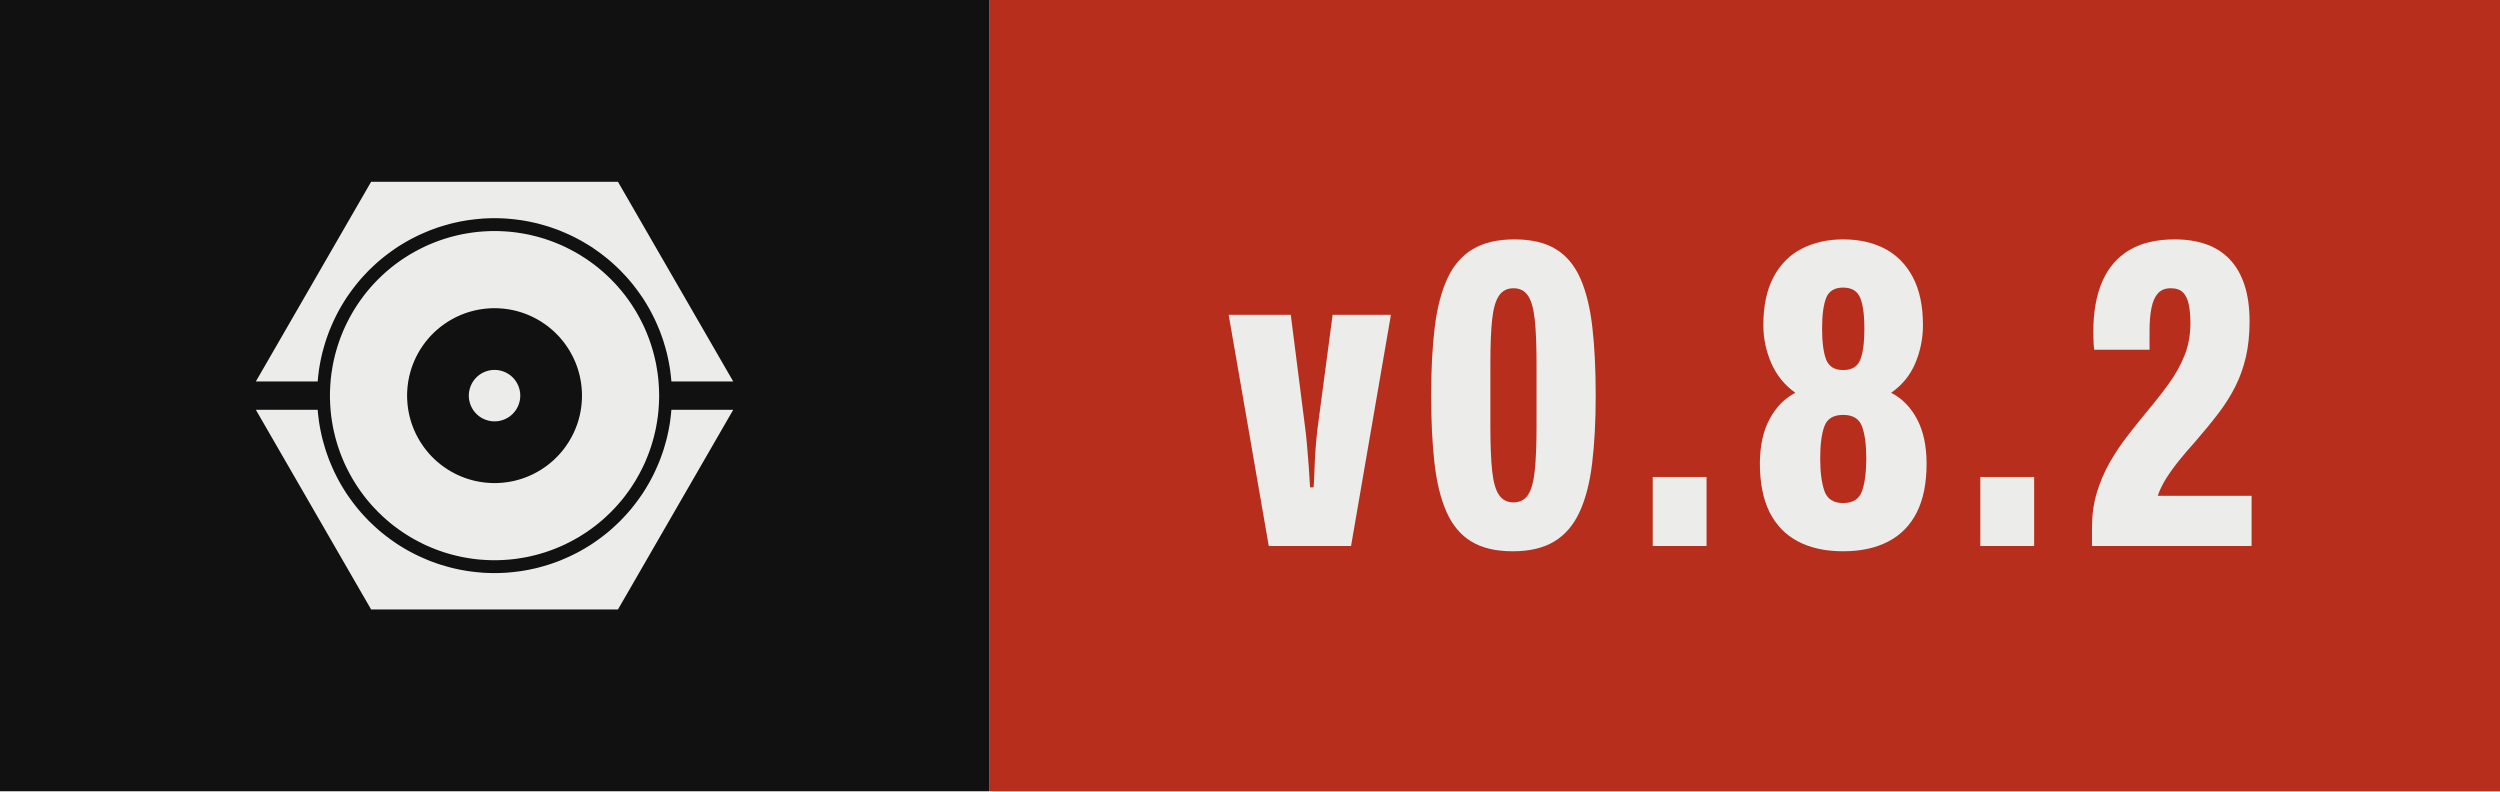
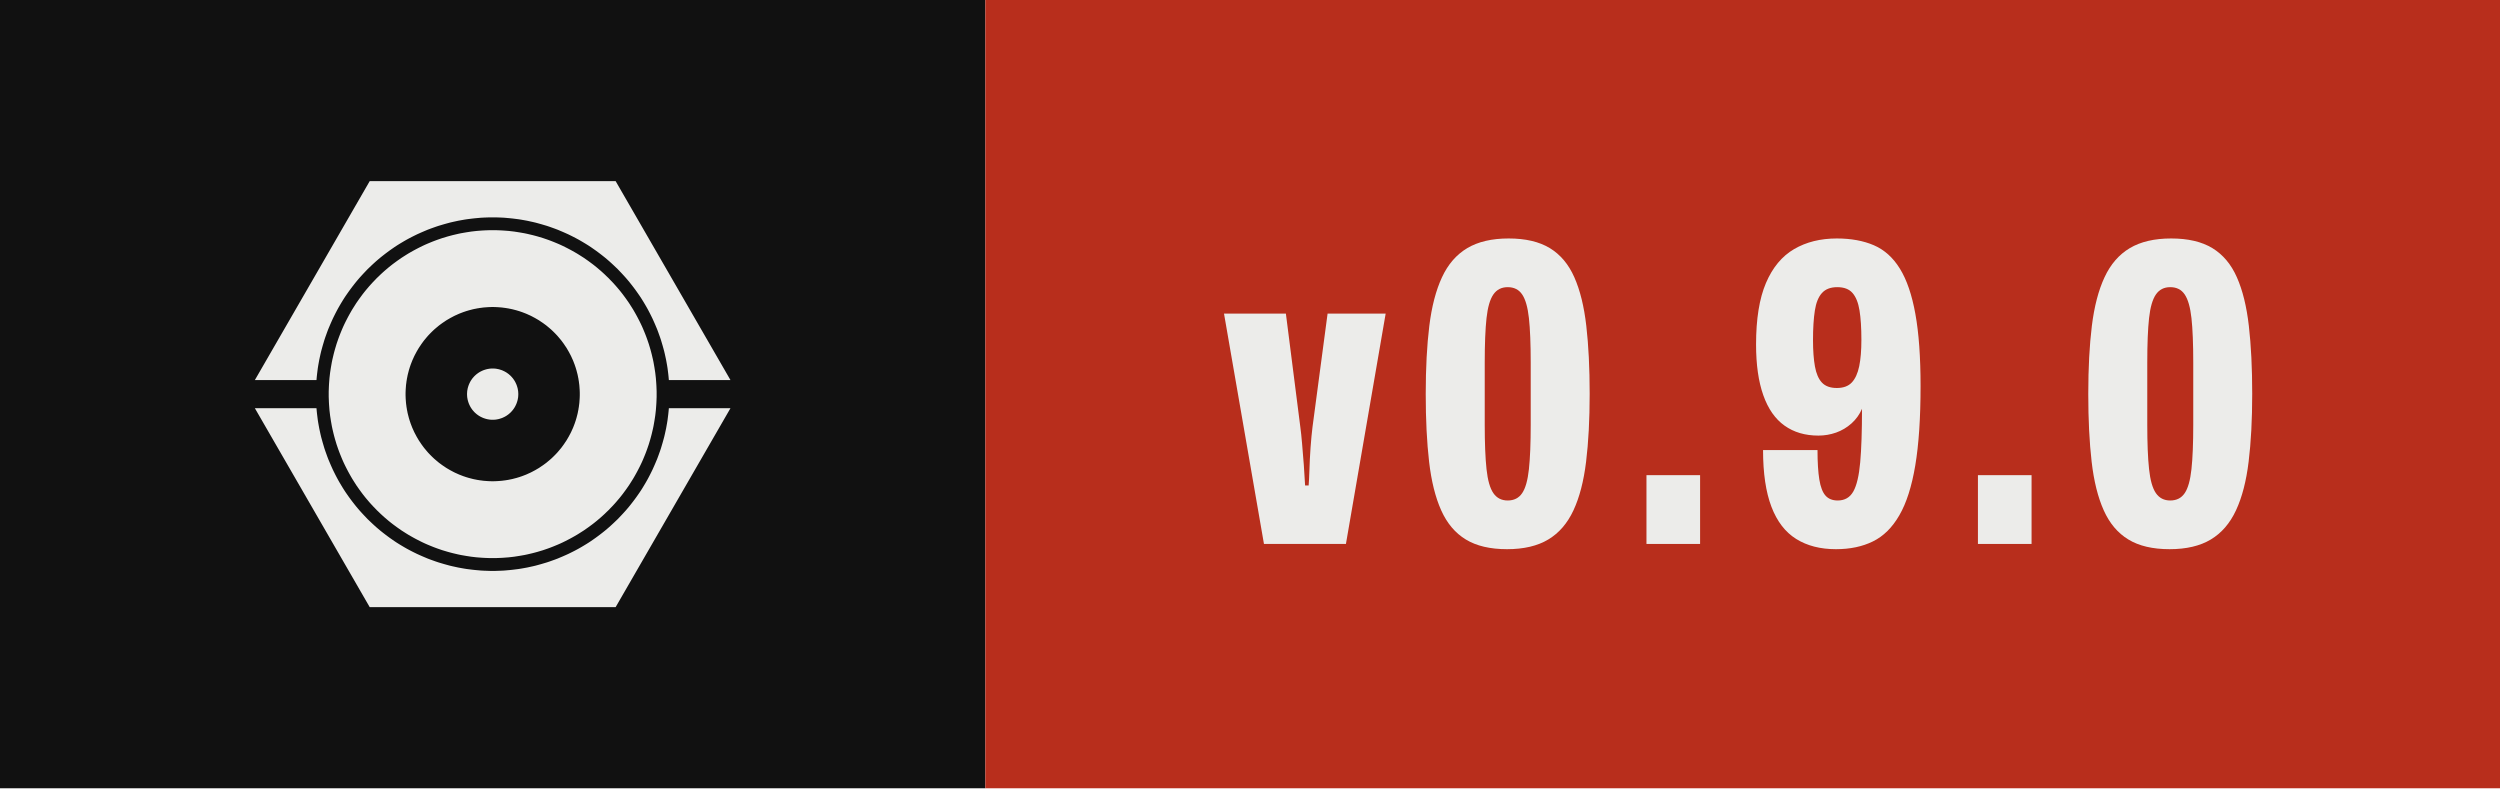
- <svg xmlns="http://www.w3.org/2000/svg" width="63.19" height="20.00" viewBox="0 0 63.19 20.00" role="img" aria-label="Version 0.8.2, released with Presswerk">
+ <svg xmlns="http://www.w3.org/2000/svg" width="63.43" height="20.00" viewBox="0 0 63.43 20.00" role="img" aria-label="Version 0.9.0, released with Presswerk">
  <style>@media (prefers-color-scheme: dark){.field{fill:#ECECEA}.icon{fill:#111111}}</style>
  <rect class="field" width="25.00" height="20" fill="#111111" />
-   <rect x="25.00" width="38.19" height="20" fill="#B82E1C" />
+   <rect x="25.00" width="38.43" height="20" fill="#B82E1C" />
  <path class="icon" d="M15.61,47.25L15.62,47.18L15.67,46.62L15.73,46.06L15.80,45.50L15.87,44.94L15.96,44.38L16.06,43.82L16.16,43.27L16.28,42.72L16.40,42.17L16.53,41.62L16.68,41.07L16.83,40.53L16.99,39.99L17.15,39.45L17.33,38.91L17.52,38.38L17.71,37.85L17.91,37.32L18.13,36.80L18.35,36.28L18.58,35.76L18.81,35.25L19.06,34.74L19.31,34.24L19.57,33.74L19.84,33.24L20.12,32.75L20.41,32.26L20.70,31.78L21.00,31.30L21.31,30.83L21.63,30.37L21.96,29.90L22.29,29.45L22.63,29.00L22.98,28.55L23.33,28.11L23.69,27.68L24.06,27.25L24.44,26.83L24.82,26.42L25.21,26.01L25.60,25.60L26.01,25.21L26.42,24.82L26.83,24.44L27.25,24.06L27.68,23.69L28.11,23.33L28.55,22.98L29.00,22.63L29.45,22.29L29.90,21.96L30.37,21.63L30.83,21.31L31.30,21.00L31.78,20.70L32.26,20.41L32.75,20.12L33.24,19.84L33.74,19.57L34.24,19.31L34.74,19.06L35.25,18.81L35.76,18.58L36.28,18.35L36.80,18.13L37.32,17.91L37.85,17.71L38.38,17.52L38.91,17.33L39.45,17.15L39.99,16.99L40.53,16.83L41.07,16.68L41.62,16.53L42.17,16.40L42.72,16.28L43.27,16.16L43.82,16.06L44.38,15.96L44.94,15.87L45.50,15.80L46.06,15.73L46.62,15.67L47.18,15.62L47.74,15.57L48.31,15.54L48.87,15.52L49.44,15.50L50.00,15.50L50.56,15.50L51.13,15.52L51.69,15.54L52.26,15.57L52.82,15.62L53.38,15.67L53.94,15.73L54.50,15.80L55.06,15.87L55.62,15.96L56.18,16.06L56.73,16.16L57.28,16.28L57.83,16.40L58.38,16.53L58.93,16.68L59.47,16.83L60.01,16.99L60.55,17.15L61.09,17.33L61.62,17.52L62.15,17.71L62.68,17.91L63.20,18.13L63.72,18.35L64.24,18.58L64.75,18.81L65.26,19.06L65.76,19.31L66.26,19.57L66.76,19.84L67.25,20.12L67.74,20.41L68.22,20.70L68.70,21.00L69.17,21.31L69.63,21.63L70.10,21.96L70.55,22.29L71.00,22.63L71.45,22.98L71.89,23.33L72.32,23.69L72.75,24.06L73.17,24.44L73.58,24.82L73.99,25.21L74.40,25.60L74.79,26.01L75.18,26.42L75.56,26.83L75.94,27.25L76.31,27.68L76.67,28.11L77.02,28.55L77.37,29.00L77.71,29.45L78.04,29.90L78.37,30.37L78.69,30.83L79.00,31.30L79.30,31.78L79.59,32.26L79.88,32.75L80.16,33.24L80.43,33.74L80.69,34.24L80.94,34.74L81.19,35.25L81.42,35.76L81.65,36.28L81.87,36.80L82.09,37.32L82.29,37.85L82.48,38.38L82.67,38.91L82.85,39.45L83.01,39.99L83.17,40.53L83.32,41.07L83.47,41.62L83.60,42.17L83.72,42.72L83.84,43.27L83.94,43.82L84.04,44.38L84.13,44.94L84.20,45.50L84.27,46.06L84.33,46.62L84.38,47.18L84.39,47.25L96.41,47.25L74.00,8.43L26.00,8.43L3.59,47.25ZM81.96,48.43L81.93,47.91L81.89,47.38L81.85,46.86L81.79,46.34L81.73,45.82L81.65,45.30L81.57,44.79L81.48,44.27L81.39,43.76L81.28,43.24L81.16,42.73L81.04,42.22L80.91,41.72L80.77,41.21L80.62,40.71L80.47,40.21L80.30,39.71L80.13,39.22L79.95,38.73L79.76,38.24L79.56,37.75L79.36,37.27L79.15,36.79L78.93,36.32L78.70,35.85L78.46,35.38L78.22,34.92L77.97,34.46L77.71,34.00L77.45,33.55L77.17,33.10L76.89,32.66L76.61,32.22L76.31,31.79L76.01,31.36L75.70,30.94L75.39,30.52L75.07,30.11L74.74,29.70L74.40,29.30L74.06,28.90L73.71,28.51L73.36,28.13L72.99,27.75L72.63,27.37L72.25,27.01L71.87,26.64L71.49,26.29L71.10,25.94L70.70,25.60L70.30,25.26L69.89,24.93L69.48,24.61L69.06,24.30L68.64,23.99L68.21,23.69L67.78,23.39L67.34,23.11L66.90,22.83L66.45,22.55L66.00,22.29L65.54,22.03L65.08,21.78L64.62,21.54L64.15,21.30L63.68,21.07L63.21,20.85L62.73,20.64L62.25,20.44L61.76,20.24L61.27,20.05L60.78,19.87L60.29,19.70L59.79,19.53L59.29,19.38L58.79,19.23L58.28,19.09L57.78,18.96L57.27,18.84L56.76,18.72L56.24,18.61L55.73,18.52L55.21,18.43L54.70,18.35L54.18,18.27L53.66,18.21L53.14,18.15L52.62,18.11L52.09,18.07L51.57,18.04L51.05,18.02L50.52,18.00L50.00,18.00L49.48,18.00L48.95,18.02L48.43,18.04L47.91,18.07L47.38,18.11L46.86,18.15L46.34,18.21L45.82,18.27L45.30,18.35L44.79,18.43L44.27,18.52L43.76,18.61L43.24,18.72L42.73,18.84L42.22,18.96L41.72,19.09L41.21,19.23L40.71,19.38L40.21,19.53L39.71,19.70L39.22,19.87L38.73,20.05L38.24,20.24L37.75,20.44L37.27,20.64L36.79,20.85L36.32,21.07L35.85,21.30L35.38,21.54L34.92,21.78L34.46,22.03L34.00,22.29L33.55,22.55L33.10,22.83L32.66,23.11L32.22,23.39L31.79,23.69L31.36,23.99L30.94,24.30L30.52,24.61L30.11,24.93L29.70,25.26L29.30,25.60L28.90,25.94L28.51,26.29L28.13,26.64L27.75,27.01L27.37,27.37L27.01,27.75L26.64,28.13L26.29,28.51L25.94,28.90L25.60,29.30L25.26,29.70L24.93,30.11L24.61,30.52L24.30,30.94L23.99,31.36L23.69,31.79L23.39,32.22L23.11,32.66L22.83,33.10L22.55,33.55L22.29,34.00L22.03,34.46L21.78,34.92L21.54,35.38L21.30,35.85L21.07,36.32L20.85,36.79L20.64,37.27L20.44,37.75L20.24,38.24L20.05,38.73L19.87,39.22L19.70,39.71L19.53,40.21L19.38,40.71L19.23,41.21L19.09,41.72L18.96,42.22L18.84,42.73L18.72,43.24L18.61,43.76L18.52,44.27L18.43,44.79L18.35,45.30L18.27,45.82L18.21,46.34L18.15,46.86L18.11,47.38L18.07,47.91L18.04,48.43L18.02,48.95L18.00,49.48L18.00,50.00L18.00,50.52L18.02,51.05L18.04,51.57L18.07,52.09L18.11,52.62L18.15,53.14L18.21,53.66L18.27,54.18L18.35,54.70L18.43,55.21L18.52,55.73L18.61,56.24L18.72,56.76L18.84,57.27L18.96,57.78L19.09,58.28L19.23,58.79L19.38,59.29L19.53,59.79L19.70,60.29L19.87,60.78L20.05,61.27L20.24,61.76L20.44,62.25L20.64,62.73L20.85,63.21L21.07,63.68L21.30,64.15L21.54,64.62L21.78,65.08L22.03,65.54L22.29,66.00L22.55,66.45L22.83,66.90L23.11,67.34L23.39,67.78L23.69,68.21L23.99,68.64L24.30,69.06L24.61,69.48L24.93,69.89L25.26,70.30L25.60,70.70L25.94,71.10L26.29,71.49L26.64,71.87L27.01,72.25L27.37,72.63L27.75,72.99L28.13,73.36L28.51,73.71L28.90,74.06L29.30,74.40L29.70,74.74L30.11,75.07L30.52,75.39L30.94,75.70L31.36,76.01L31.79,76.31L32.22,76.61L32.66,76.89L33.10,77.17L33.55,77.45L34.00,77.71L34.46,77.97L34.92,78.22L35.38,78.46L35.85,78.70L36.32,78.93L36.79,79.15L37.27,79.36L37.75,79.56L38.24,79.76L38.73,79.95L39.22,80.13L39.71,80.30L40.21,80.47L40.71,80.62L41.21,80.77L41.72,80.91L42.22,81.04L42.73,81.16L43.24,81.28L43.76,81.39L44.27,81.48L44.79,81.57L45.30,81.65L45.82,81.73L46.34,81.79L46.86,81.85L47.38,81.89L47.91,81.93L48.43,81.96L48.95,81.98L49.48,82.00L50.00,82.00L50.52,82.00L51.05,81.98L51.57,81.96L52.09,81.93L52.62,81.89L53.14,81.85L53.66,81.79L54.18,81.73L54.70,81.65L55.21,81.57L55.73,81.48L56.24,81.39L56.76,81.28L57.27,81.16L57.78,81.04L58.28,80.91L58.79,80.77L59.29,80.62L59.79,80.47L60.29,80.30L60.78,80.13L61.27,79.95L61.76,79.76L62.25,79.56L62.73,79.36L63.21,79.15L63.68,78.93L64.15,78.70L64.62,78.46L65.08,78.22L65.54,77.97L66.00,77.71L66.45,77.45L66.90,77.17L67.34,76.89L67.78,76.61L68.21,76.31L68.64,76.01L69.06,75.70L69.48,75.39L69.89,75.07L70.30,74.74L70.70,74.40L71.10,74.06L71.49,73.71L71.87,73.36L72.25,72.99L72.63,72.63L72.99,72.25L73.36,71.87L73.71,71.49L74.06,71.10L74.40,70.70L74.74,70.30L75.07,69.89L75.39,69.48L75.70,69.06L76.01,68.64L76.31,68.21L76.61,67.78L76.89,67.34L77.17,66.90L77.45,66.45L77.71,66.00L77.97,65.54L78.22,65.08L78.46,64.62L78.70,64.15L78.93,63.68L79.15,63.21L79.36,62.73L79.56,62.25L79.76,61.76L79.95,61.27L80.13,60.78L80.30,60.29L80.47,59.79L80.62,59.29L80.77,58.79L80.91,58.28L81.04,57.78L81.16,57.27L81.28,56.76L81.39,56.24L81.48,55.73L81.57,55.21L81.65,54.70L81.73,54.18L81.79,53.66L81.85,53.14L81.89,52.62L81.93,52.09L81.96,51.57L81.98,51.05L82.00,50.52L82.00,50.00L82.00,49.48L81.98,48.95ZM66.98,50.83L66.96,51.11L66.94,51.39L66.92,51.67L66.89,51.94L66.85,52.22L66.82,52.49L66.77,52.77L66.73,53.04L66.67,53.32L66.62,53.59L66.56,53.86L66.49,54.13L66.42,54.40L66.35,54.67L66.27,54.93L66.19,55.20L66.10,55.46L66.01,55.73L65.91,55.99L65.81,56.25L65.71,56.51L65.60,56.76L65.48,57.02L65.37,57.27L65.25,57.52L65.12,57.77L64.99,58.01L64.86,58.26L64.72,58.50L64.58,58.74L64.44,58.98L64.29,59.21L64.13,59.44L63.98,59.67L63.82,59.90L63.65,60.13L63.49,60.35L63.32,60.57L63.14,60.78L62.96,61.00L62.78,61.21L62.60,61.42L62.41,61.62L62.22,61.82L62.02,62.02L61.82,62.22L61.62,62.41L61.42,62.60L61.21,62.78L61.00,62.96L60.78,63.14L60.57,63.32L60.35,63.49L60.13,63.65L59.90,63.82L59.67,63.98L59.44,64.13L59.21,64.29L58.98,64.44L58.74,64.58L58.50,64.72L58.26,64.86L58.01,64.99L57.77,65.12L57.52,65.25L57.27,65.37L57.02,65.48L56.76,65.60L56.51,65.71L56.25,65.81L55.99,65.91L55.73,66.01L55.46,66.10L55.20,66.19L54.93,66.27L54.67,66.35L54.40,66.42L54.13,66.49L53.86,66.56L53.59,66.62L53.32,66.67L53.04,66.73L52.77,66.77L52.49,66.82L52.22,66.85L51.94,66.89L51.67,66.92L51.39,66.94L51.11,66.96L50.83,66.98L50.56,66.99L50.28,67.00L50.00,67.00L49.72,67.00L49.44,66.99L49.17,66.98L48.89,66.96L48.61,66.94L48.33,66.92L48.06,66.89L47.78,66.85L47.51,66.82L47.23,66.77L46.96,66.73L46.68,66.67L46.41,66.62L46.14,66.56L45.87,66.49L45.60,66.42L45.33,66.35L45.07,66.27L44.80,66.19L44.54,66.10L44.27,66.01L44.01,65.91L43.75,65.81L43.49,65.71L43.24,65.60L42.98,65.48L42.73,65.37L42.48,65.25L42.23,65.12L41.99,64.99L41.74,64.86L41.50,64.72L41.26,64.58L41.02,64.44L40.79,64.29L40.56,64.13L40.33,63.98L40.10,63.82L39.87,63.65L39.65,63.49L39.43,63.32L39.22,63.14L39.00,62.96L38.79,62.78L38.58,62.60L38.38,62.41L38.18,62.22L37.98,62.02L37.78,61.82L37.59,61.62L37.40,61.42L37.22,61.21L37.04,61.00L36.86,60.78L36.68,60.57L36.51,60.35L36.35,60.13L36.18,59.90L36.02,59.67L35.87,59.44L35.71,59.21L35.56,58.98L35.42,58.74L35.28,58.50L35.14,58.26L35.01,58.01L34.88,57.77L34.75,57.52L34.63,57.27L34.52,57.02L34.40,56.76L34.29,56.51L34.19,56.25L34.09,55.99L33.99,55.73L33.90,55.46L33.81,55.20L33.73,54.93L33.65,54.67L33.58,54.40L33.51,54.13L33.44,53.86L33.38,53.59L33.33,53.32L33.27,53.04L33.23,52.77L33.18,52.49L33.15,52.22L33.11,51.94L33.08,51.67L33.06,51.39L33.04,51.11L33.02,50.83L33.01,50.56L33.00,50.28L33.00,50.00L33.00,49.72L33.01,49.44L33.02,49.17L33.04,48.89L33.06,48.61L33.08,48.33L33.11,48.06L33.15,47.78L33.18,47.51L33.23,47.23L33.27,46.96L33.33,46.68L33.38,46.41L33.44,46.14L33.51,45.87L33.58,45.60L33.65,45.33L33.73,45.07L33.81,44.80L33.90,44.54L33.99,44.27L34.09,44.01L34.19,43.75L34.29,43.49L34.40,43.24L34.52,42.98L34.63,42.73L34.75,42.48L34.88,42.23L35.01,41.99L35.14,41.74L35.28,41.50L35.42,41.26L35.56,41.02L35.71,40.79L35.87,40.56L36.02,40.33L36.18,40.10L36.35,39.87L36.51,39.65L36.68,39.43L36.86,39.22L37.04,39.00L37.22,38.79L37.40,38.58L37.59,38.38L37.78,38.18L37.98,37.98L38.18,37.78L38.38,37.59L38.58,37.40L38.79,37.22L39.00,37.04L39.22,36.86L39.43,36.68L39.65,36.51L39.87,36.35L40.10,36.18L40.33,36.02L40.56,35.87L40.79,35.71L41.02,35.56L41.26,35.42L41.50,35.28L41.74,35.14L41.99,35.01L42.23,34.88L42.48,34.75L42.73,34.63L42.98,34.52L43.24,34.40L43.49,34.29L43.75,34.19L44.01,34.09L44.27,33.99L44.54,33.90L44.80,33.81L45.07,33.73L45.33,33.65L45.60,33.58L45.87,33.51L46.14,33.44L46.41,33.38L46.68,33.33L46.96,33.27L47.23,33.23L47.51,33.18L47.78,33.15L48.06,33.11L48.33,33.08L48.61,33.06L48.89,33.04L49.17,33.02L49.44,33.01L49.72,33.00L50.00,33.00L50.28,33.00L50.56,33.01L50.83,33.02L51.11,33.04L51.39,33.06L51.67,33.08L51.94,33.11L52.22,33.15L52.49,33.18L52.77,33.23L53.04,33.27L53.32,33.33L53.59,33.38L53.86,33.44L54.13,33.51L54.40,33.58L54.67,33.65L54.93,33.73L55.20,33.81L55.46,33.90L55.73,33.99L55.99,34.09L56.25,34.19L56.51,34.29L56.76,34.40L57.02,34.52L57.27,34.63L57.52,34.75L57.77,34.88L58.01,35.01L58.26,35.14L58.50,35.28L58.74,35.42L58.98,35.56L59.21,35.71L59.44,35.87L59.67,36.02L59.90,36.18L60.13,36.35L60.35,36.51L60.57,36.68L60.78,36.86L61.00,37.04L61.21,37.22L61.42,37.40L61.62,37.59L61.82,37.78L62.02,37.98L62.22,38.18L62.41,38.38L62.60,38.58L62.78,38.79L62.96,39.00L63.14,39.22L63.32,39.43L63.49,39.65L63.65,39.87L63.82,40.10L63.98,40.33L64.13,40.56L64.29,40.79L64.44,41.02L64.58,41.26L64.72,41.50L64.86,41.74L64.99,41.99L65.12,42.23L65.25,42.48L65.37,42.73L65.48,42.98L65.60,43.24L65.71,43.49L65.81,43.75L65.91,44.01L66.01,44.27L66.10,44.54L66.19,44.80L66.27,45.07L66.35,45.33L66.42,45.60L66.49,45.87L66.56,46.14L66.62,46.41L66.67,46.68L66.73,46.96L66.77,47.23L66.82,47.51L66.85,47.78L66.89,48.06L66.92,48.33L66.94,48.61L66.96,48.89L66.98,49.17L66.99,49.44L67.00,49.72L67.00,50.00L67.00,50.28L66.99,50.56ZM55.00,49.84L54.99,49.75L54.99,49.67L54.98,49.59L54.98,49.51L54.97,49.43L54.96,49.35L54.95,49.27L54.93,49.19L54.92,49.10L54.90,49.02L54.89,48.94L54.87,48.86L54.85,48.79L54.83,48.71L54.81,48.63L54.78,48.55L54.76,48.47L54.73,48.39L54.71,48.32L54.68,48.24L54.65,48.16L54.62,48.09L54.59,48.01L54.55,47.94L54.52,47.86L54.48,47.79L54.45,47.72L54.41,47.64L54.37,47.57L54.33,47.50L54.29,47.43L54.25,47.36L54.20,47.29L54.16,47.22L54.11,47.15L54.06,47.09L54.02,47.02L53.97,46.96L53.92,46.89L53.87,46.83L53.81,46.77L53.76,46.70L53.70,46.64L53.65,46.58L53.59,46.52L53.54,46.46L53.48,46.41L53.42,46.35L53.36,46.30L53.30,46.24L53.23,46.19L53.17,46.13L53.11,46.08L53.04,46.03L52.98,45.98L52.91,45.94L52.85,45.89L52.78,45.84L52.71,45.80L52.64,45.75L52.57,45.71L52.50,45.67L52.43,45.63L52.36,45.59L52.28,45.55L52.21,45.52L52.14,45.48L52.06,45.45L51.99,45.41L51.91,45.38L51.84,45.35L51.76,45.32L51.68,45.29L51.61,45.27L51.53,45.24L51.45,45.22L51.37,45.19L51.29,45.17L51.21,45.15L51.14,45.13L51.06,45.11L50.98,45.10L50.90,45.08L50.81,45.07L50.73,45.05L50.65,45.04L50.57,45.03L50.49,45.02L50.41,45.02L50.33,45.01L50.25,45.01L50.16,45.00L50.08,45.00L50.00,45.00L49.92,45.00L49.84,45.00L49.75,45.01L49.67,45.01L49.59,45.02L49.51,45.02L49.43,45.03L49.35,45.04L49.27,45.05L49.19,45.07L49.10,45.08L49.02,45.10L48.94,45.11L48.86,45.13L48.79,45.15L48.71,45.17L48.63,45.19L48.55,45.22L48.47,45.24L48.39,45.27L48.32,45.29L48.24,45.32L48.16,45.35L48.09,45.38L48.01,45.41L47.94,45.45L47.86,45.48L47.79,45.52L47.72,45.55L47.64,45.59L47.57,45.63L47.50,45.67L47.43,45.71L47.36,45.75L47.29,45.80L47.22,45.84L47.15,45.89L47.09,45.94L47.02,45.98L46.96,46.03L46.89,46.08L46.83,46.13L46.77,46.19L46.70,46.24L46.64,46.30L46.58,46.35L46.52,46.41L46.46,46.46L46.41,46.52L46.35,46.58L46.30,46.64L46.24,46.70L46.19,46.77L46.13,46.83L46.08,46.89L46.03,46.96L45.98,47.02L45.94,47.09L45.89,47.15L45.84,47.22L45.80,47.29L45.75,47.36L45.71,47.43L45.67,47.50L45.63,47.57L45.59,47.64L45.55,47.72L45.52,47.79L45.48,47.86L45.45,47.94L45.41,48.01L45.38,48.09L45.35,48.16L45.32,48.24L45.29,48.32L45.27,48.39L45.24,48.47L45.22,48.55L45.19,48.63L45.17,48.71L45.15,48.79L45.13,48.86L45.11,48.94L45.10,49.02L45.08,49.10L45.07,49.19L45.05,49.27L45.04,49.35L45.03,49.43L45.02,49.51L45.02,49.59L45.01,49.67L45.01,49.75L45.00,49.84L45.00,49.92L45.00,50.00L45.00,50.08L45.00,50.16L45.01,50.25L45.01,50.33L45.02,50.41L45.02,50.49L45.03,50.57L45.04,50.65L45.05,50.73L45.07,50.81L45.08,50.90L45.10,50.98L45.11,51.06L45.13,51.14L45.15,51.21L45.17,51.29L45.19,51.37L45.22,51.45L45.24,51.53L45.27,51.61L45.29,51.68L45.32,51.76L45.35,51.84L45.38,51.91L45.41,51.99L45.45,52.06L45.48,52.14L45.52,52.21L45.55,52.28L45.59,52.36L45.63,52.43L45.67,52.50L45.71,52.57L45.75,52.64L45.80,52.71L45.84,52.78L45.89,52.85L45.94,52.91L45.98,52.98L46.03,53.04L46.08,53.11L46.13,53.17L46.19,53.23L46.24,53.30L46.30,53.36L46.35,53.42L46.41,53.48L46.46,53.54L46.52,53.59L46.58,53.65L46.64,53.70L46.70,53.76L46.77,53.81L46.83,53.87L46.89,53.92L46.96,53.97L47.02,54.02L47.09,54.06L47.15,54.11L47.22,54.16L47.29,54.20L47.36,54.25L47.43,54.29L47.50,54.33L47.57,54.37L47.64,54.41L47.72,54.45L47.79,54.48L47.86,54.52L47.94,54.55L48.01,54.59L48.09,54.62L48.16,54.65L48.24,54.68L48.32,54.71L48.39,54.73L48.47,54.76L48.55,54.78L48.63,54.81L48.71,54.83L48.79,54.85L48.86,54.87L48.94,54.89L49.02,54.90L49.10,54.92L49.19,54.93L49.27,54.95L49.35,54.96L49.43,54.97L49.51,54.98L49.59,54.98L49.67,54.99L49.75,54.99L49.84,55.00L49.92,55.00L50.00,55.00L50.08,55.00L50.16,55.00L50.25,54.99L50.33,54.99L50.41,54.98L50.49,54.98L50.57,54.97L50.65,54.96L50.73,54.95L50.81,54.93L50.90,54.92L50.98,54.90L51.06,54.89L51.14,54.87L51.21,54.85L51.29,54.83L51.37,54.81L51.45,54.78L51.53,54.76L51.61,54.73L51.68,54.71L51.76,54.68L51.84,54.65L51.91,54.62L51.99,54.59L52.06,54.55L52.14,54.52L52.21,54.48L52.28,54.45L52.36,54.41L52.43,54.37L52.50,54.33L52.57,54.29L52.64,54.25L52.71,54.20L52.78,54.16L52.85,54.11L52.91,54.06L52.98,54.02L53.04,53.97L53.11,53.92L53.17,53.87L53.23,53.81L53.30,53.76L53.36,53.70L53.42,53.65L53.48,53.59L53.54,53.54L53.59,53.48L53.65,53.42L53.70,53.36L53.76,53.30L53.81,53.23L53.87,53.17L53.92,53.11L53.97,53.04L54.02,52.98L54.06,52.91L54.11,52.85L54.16,52.78L54.20,52.71L54.25,52.64L54.29,52.57L54.33,52.50L54.37,52.43L54.41,52.36L54.45,52.28L54.48,52.21L54.52,52.14L54.55,52.06L54.59,51.99L54.62,51.91L54.65,51.84L54.68,51.76L54.71,51.68L54.73,51.61L54.76,51.53L54.78,51.45L54.81,51.37L54.83,51.29L54.85,51.21L54.87,51.14L54.89,51.06L54.90,50.98L54.92,50.90L54.93,50.81L54.95,50.73L54.96,50.65L54.97,50.57L54.98,50.49L54.98,50.41L54.99,50.33L54.99,50.25L55.00,50.16L55.00,50.08L55.00,50.00L55.00,49.92ZM84.39,52.75L84.38,52.82L84.33,53.38L84.27,53.94L84.20,54.50L84.13,55.06L84.04,55.62L83.94,56.18L83.84,56.73L83.72,57.28L83.60,57.83L83.47,58.38L83.32,58.93L83.17,59.47L83.01,60.01L82.85,60.55L82.67,61.09L82.48,61.62L82.29,62.15L82.09,62.68L81.87,63.20L81.65,63.72L81.42,64.24L81.19,64.75L80.94,65.26L80.69,65.76L80.43,66.26L80.16,66.76L79.88,67.25L79.59,67.74L79.30,68.22L79.00,68.70L78.69,69.17L78.37,69.63L78.04,70.10L77.71,70.55L77.37,71.00L77.02,71.45L76.67,71.89L76.31,72.32L75.94,72.75L75.56,73.17L75.18,73.58L74.79,73.99L74.40,74.40L73.99,74.79L73.58,75.18L73.17,75.56L72.75,75.94L72.32,76.31L71.89,76.67L71.45,77.02L71.00,77.37L70.55,77.71L70.10,78.04L69.63,78.37L69.17,78.69L68.70,79.00L68.22,79.30L67.74,79.59L67.25,79.88L66.76,80.16L66.26,80.43L65.76,80.69L65.26,80.94L64.75,81.19L64.24,81.42L63.72,81.65L63.20,81.87L62.68,82.09L62.15,82.29L61.62,82.48L61.09,82.67L60.55,82.85L60.01,83.01L59.47,83.17L58.93,83.32L58.38,83.47L57.83,83.60L57.28,83.72L56.73,83.84L56.18,83.94L55.62,84.04L55.06,84.13L54.50,84.20L53.94,84.27L53.38,84.33L52.82,84.38L52.26,84.43L51.69,84.46L51.13,84.48L50.56,84.50L50.00,84.50L49.44,84.50L48.87,84.48L48.31,84.46L47.74,84.43L47.18,84.38L46.62,84.33L46.06,84.27L45.50,84.20L44.94,84.13L44.38,84.04L43.82,83.94L43.27,83.84L42.72,83.72L42.17,83.60L41.62,83.47L41.07,83.32L40.53,83.17L39.99,83.01L39.45,82.85L38.91,82.67L38.38,82.48L37.85,82.29L37.32,82.09L36.80,81.87L36.28,81.65L35.76,81.42L35.25,81.19L34.74,80.94L34.24,80.69L33.74,80.43L33.24,80.16L32.75,79.88L32.26,79.59L31.78,79.30L31.30,79.00L30.83,78.69L30.37,78.37L29.90,78.04L29.45,77.71L29.00,77.37L28.55,77.02L28.11,76.67L27.68,76.31L27.25,75.94L26.83,75.56L26.42,75.18L26.01,74.79L25.60,74.40L25.21,73.99L24.82,73.58L24.44,73.17L24.06,72.75L23.69,72.32L23.33,71.89L22.98,71.45L22.63,71.00L22.29,70.55L21.96,70.10L21.63,69.63L21.31,69.17L21.00,68.70L20.70,68.22L20.41,67.74L20.12,67.25L19.84,66.76L19.57,66.26L19.31,65.76L19.06,65.26L18.81,64.75L18.58,64.24L18.35,63.72L18.13,63.20L17.91,62.68L17.71,62.15L17.52,61.62L17.33,61.09L17.15,60.55L16.99,60.01L16.83,59.47L16.68,58.93L16.53,58.38L16.40,57.83L16.28,57.28L16.16,56.73L16.06,56.18L15.96,55.62L15.87,55.06L15.80,54.50L15.73,53.94L15.67,53.38L15.62,52.82L15.61,52.75L3.59,52.75L26.00,91.57L74.00,91.57L96.41,52.75Z" fill="#ECECEA" fill-rule="evenodd" transform="translate(6.00,3.50) scale(0.13)" />
  <path d="M9.65 68.60 0.50 15.85H14.67L17.98 41.85Q18.18 43.27 18.38 45.65Q18.58 48.02 18.78 50.56Q18.97 53.10 19.07 55.21H19.88Q19.98 54.12 20.06 51.70Q20.13 49.28 20.32 46.53Q20.52 43.79 20.77 41.80L24.22 15.85H37.52L28.42 68.60Z" fill="#ECECEA" transform="translate(31.00,6.20) scale(0.1108)" />
  <path d="M21.18 69.80Q15.38 69.80 11.74 67.58Q8.10 65.37 6.10 60.90Q4.10 56.44 3.33 49.77Q2.56 43.10 2.56 34.25Q2.56 25.34 3.38 18.67Q4.20 12.01 6.28 7.54Q8.35 3.08 12.07 0.86Q15.79 -1.35 21.54 -1.35Q27.34 -1.35 30.98 0.86Q34.62 3.08 36.59 7.54Q38.57 12.01 39.33 18.67Q40.10 25.34 40.10 34.25Q40.10 43.10 39.28 49.77Q38.47 56.44 36.39 60.90Q34.31 65.37 30.62 67.58Q26.93 69.80 21.18 69.80ZM21.33 58.65Q23.51 58.65 24.64 56.97Q25.78 55.30 26.19 51.47Q26.60 47.65 26.60 41.29V27.10Q26.60 20.64 26.19 16.89Q25.78 13.15 24.64 11.47Q23.51 9.80 21.33 9.80Q19.21 9.80 18.05 11.47Q16.89 13.15 16.48 16.89Q16.07 20.64 16.07 27.10V41.29Q16.07 47.65 16.48 51.47Q16.89 55.30 18.05 56.97Q19.21 58.65 21.33 58.65Z" fill="#ECECEA" transform="translate(35.89,6.20) scale(0.1108)" />
  <path d="M4.46 68.60V52.85H16.74V68.60Z" fill="#ECECEA" transform="translate(41.28,6.20) scale(0.1108)" />
-   <path d="M20.73 69.80Q14.67 69.80 10.42 67.55Q6.17 65.31 3.95 60.88Q1.74 56.45 1.74 49.83Q1.74 43.77 3.95 39.65Q6.15 35.54 9.83 33.65Q6.13 31.00 4.33 26.86Q2.53 22.72 2.53 18.23Q2.53 11.61 4.85 7.25Q7.16 2.89 11.29 0.77Q15.42 -1.35 20.73 -1.35Q26.15 -1.35 30.23 0.77Q34.30 2.89 36.62 7.25Q38.94 11.61 38.94 18.23Q38.94 22.72 37.21 26.86Q35.48 31.00 31.68 33.65Q35.40 35.54 37.59 39.65Q39.77 43.77 39.77 49.83Q39.77 56.45 37.56 60.88Q35.34 65.31 31.07 67.55Q26.80 69.80 20.73 69.80ZM20.73 58.80Q24.10 58.80 25.06 56.02Q26.01 53.23 26.01 48.59Q26.01 43.90 25.03 41.29Q24.05 38.69 20.73 38.69Q17.41 38.69 16.45 41.29Q15.50 43.90 15.50 48.59Q15.50 53.23 16.45 56.02Q17.41 58.80 20.73 58.80ZM20.73 28.46Q23.72 28.46 24.65 26.08Q25.58 23.69 25.58 19.01Q25.58 14.36 24.63 12.00Q23.67 9.65 20.73 9.65Q17.79 9.65 16.86 12.00Q15.93 14.36 15.93 19.01Q15.93 23.69 16.86 26.08Q17.79 28.46 20.73 28.46Z" fill="#ECECEA" transform="translate(44.29,6.20) scale(0.1108)" />
-   <path d="M4.46 68.60V52.85H16.74V68.60Z" fill="#ECECEA" transform="translate(49.56,6.20) scale(0.1108)" />
-   <path d="M2.77 68.60V64.35Q2.77 60.09 3.85 56.51Q4.92 52.93 6.69 49.77Q8.47 46.61 10.64 43.78Q12.81 40.95 15.00 38.30Q18.03 34.70 20.31 31.55Q22.59 28.39 23.90 25.07Q25.22 21.75 25.22 17.77Q25.22 15.33 24.86 13.55Q24.50 11.77 23.56 10.78Q22.62 9.80 20.73 9.80Q18.85 9.80 17.81 10.97Q16.77 12.13 16.34 14.29Q15.90 16.44 15.90 19.52V23.83H3.27Q3.17 23.07 3.12 21.92Q3.07 20.76 3.07 19.83Q3.07 13.00 5.10 8.29Q7.14 3.58 11.25 1.11Q15.37 -1.35 21.65 -1.35Q25.71 -1.35 28.87 -0.22Q32.02 0.91 34.21 3.22Q36.40 5.53 37.56 9.05Q38.72 12.58 38.72 17.36Q38.72 21.77 37.90 25.38Q37.08 28.98 35.51 32.13Q33.94 35.28 31.59 38.36Q29.25 41.43 26.20 44.93Q24.38 46.95 22.69 49.03Q21.01 51.10 19.72 53.14Q18.44 55.17 17.77 57.15H39.18V68.60Z" fill="#ECECEA" transform="translate(52.57,6.20) scale(0.1108)" />
+   <path d="M20.68 69.80Q15.33 69.80 11.58 67.46Q7.83 65.12 5.91 60.09Q3.99 55.05 3.99 47.10H16.46Q16.46 51.30 16.88 53.87Q17.30 56.43 18.30 57.54Q19.29 58.65 21.09 58.65Q23.51 58.65 24.67 56.57Q25.83 54.50 26.24 49.89Q26.65 45.29 26.65 37.65Q25.81 39.60 24.25 41.00Q22.68 42.40 20.72 43.10Q18.76 43.79 16.67 43.79Q12.10 43.79 8.90 41.50Q5.70 39.22 4.05 34.55Q2.39 29.88 2.39 22.92Q2.39 14.18 4.65 8.86Q6.92 3.53 11.09 1.09Q15.26 -1.35 20.89 -1.35Q25.75 -1.35 29.36 0.20Q32.98 1.76 35.33 5.57Q37.69 9.38 38.87 15.93Q40.06 22.47 40.06 32.45Q40.06 43.39 38.85 50.61Q37.64 57.84 35.20 62.04Q32.77 66.25 29.15 68.02Q25.54 69.80 20.68 69.80ZM20.88 32.89Q23.13 32.89 24.31 31.63Q25.50 30.36 26.01 27.91Q26.51 25.47 26.51 21.86Q26.51 17.79 26.08 15.13Q25.65 12.48 24.48 11.14Q23.32 9.80 20.98 9.80Q18.69 9.80 17.48 11.14Q16.26 12.48 15.85 15.17Q15.43 17.87 15.43 21.94Q15.43 25.50 15.87 27.95Q16.31 30.41 17.47 31.65Q18.64 32.89 20.88 32.89Z" fill="#ECECEA" transform="translate(44.29,6.20) scale(0.1108)" />
+   <path d="M4.46 68.60V52.85H16.74V68.60Z" fill="#ECECEA" transform="translate(49.69,6.20) scale(0.1108)" />
+   <path d="M21.18 69.80Q15.38 69.80 11.74 67.58Q8.10 65.37 6.10 60.90Q4.10 56.44 3.33 49.77Q2.56 43.10 2.56 34.25Q2.56 25.34 3.38 18.67Q4.20 12.01 6.28 7.54Q8.35 3.08 12.07 0.86Q15.79 -1.35 21.54 -1.35Q27.34 -1.35 30.98 0.86Q34.62 3.08 36.59 7.54Q38.57 12.01 39.33 18.67Q40.10 25.34 40.10 34.25Q40.10 43.10 39.28 49.77Q38.47 56.44 36.39 60.90Q34.31 65.37 30.62 67.58Q26.93 69.80 21.18 69.80ZM21.33 58.65Q23.51 58.65 24.64 56.97Q25.78 55.30 26.19 51.47Q26.60 47.65 26.60 41.29V27.10Q26.60 20.64 26.19 16.89Q25.78 13.15 24.64 11.47Q23.51 9.80 21.33 9.80Q19.21 9.80 18.05 11.47Q16.89 13.15 16.48 16.89Q16.07 20.64 16.07 27.10V41.29Q16.07 47.65 16.48 51.47Q16.89 55.30 18.05 56.97Q19.21 58.65 21.33 58.65Z" fill="#ECECEA" transform="translate(52.70,6.20) scale(0.1108)" />
</svg>
